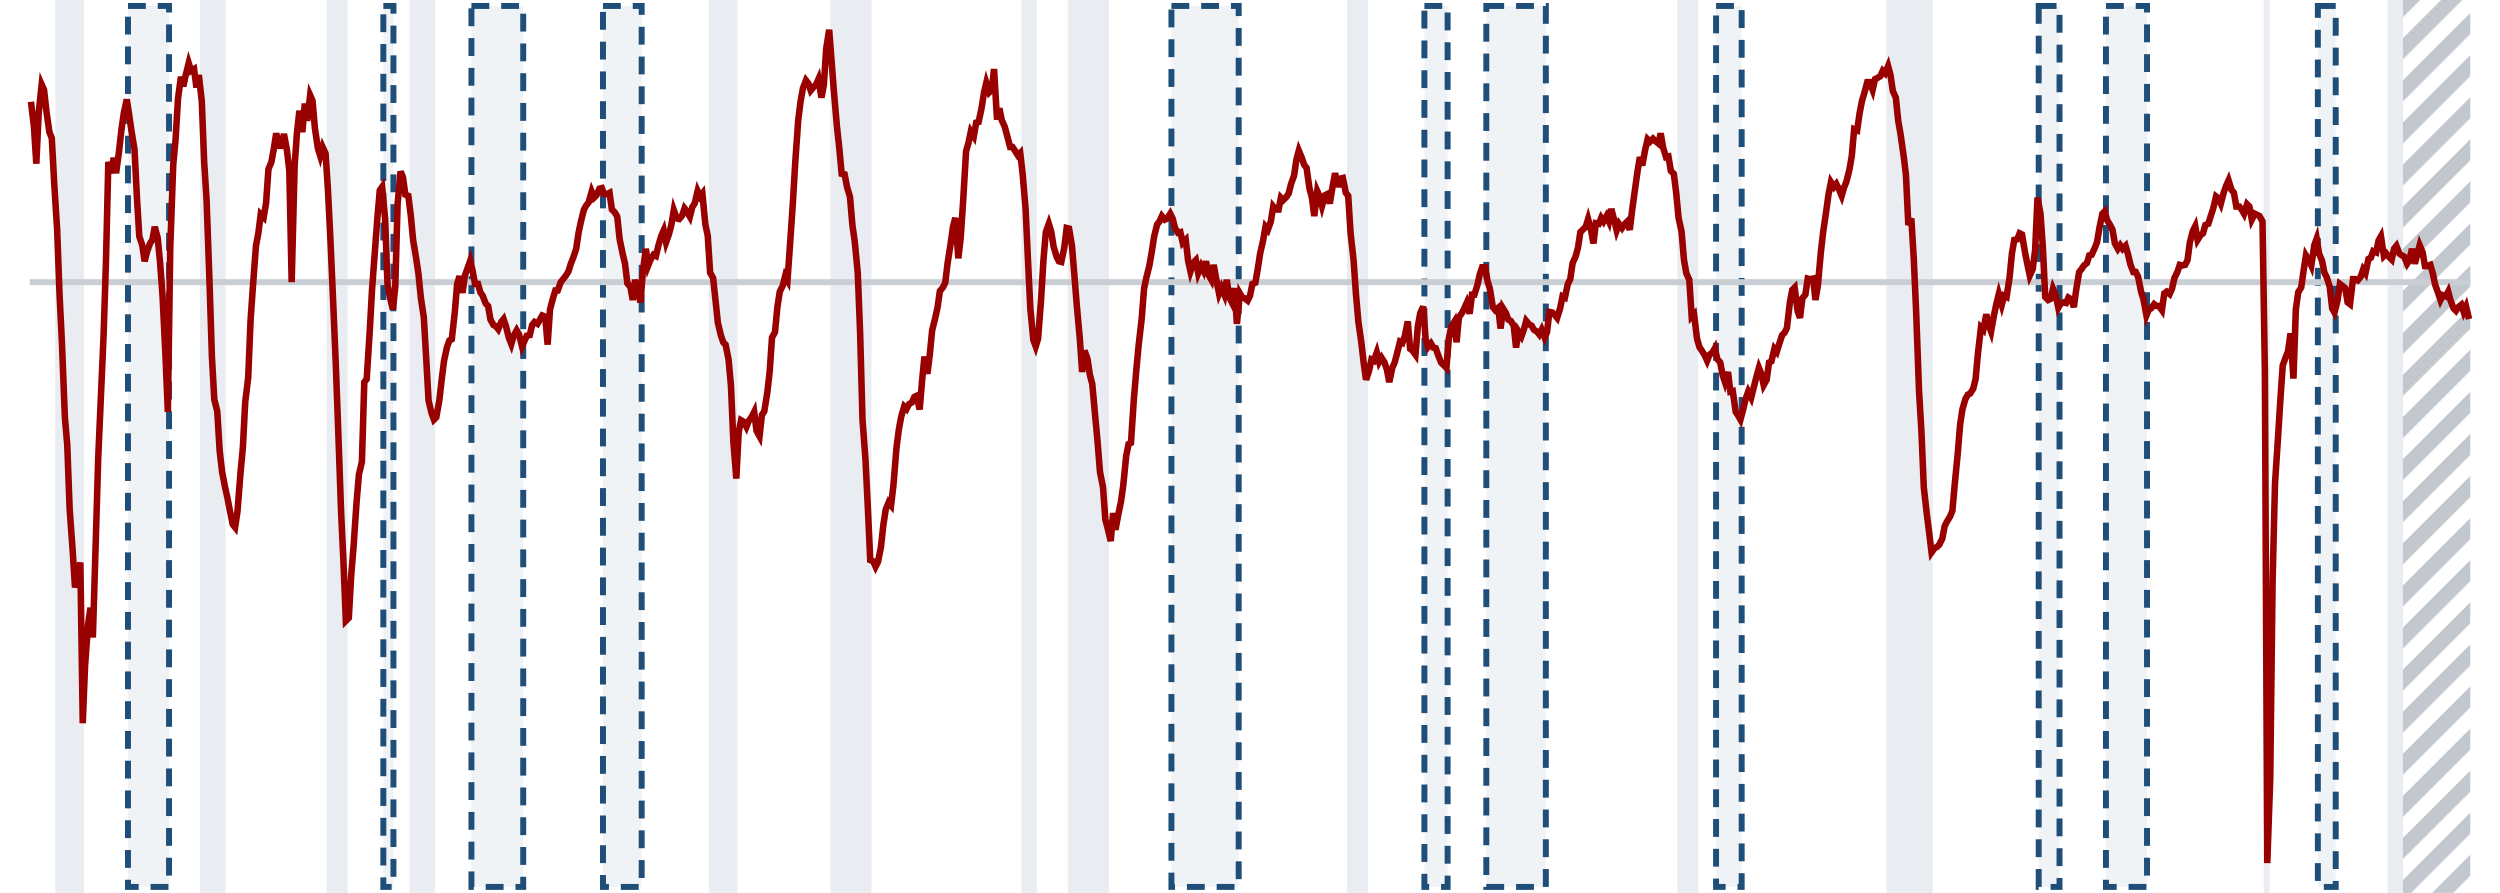
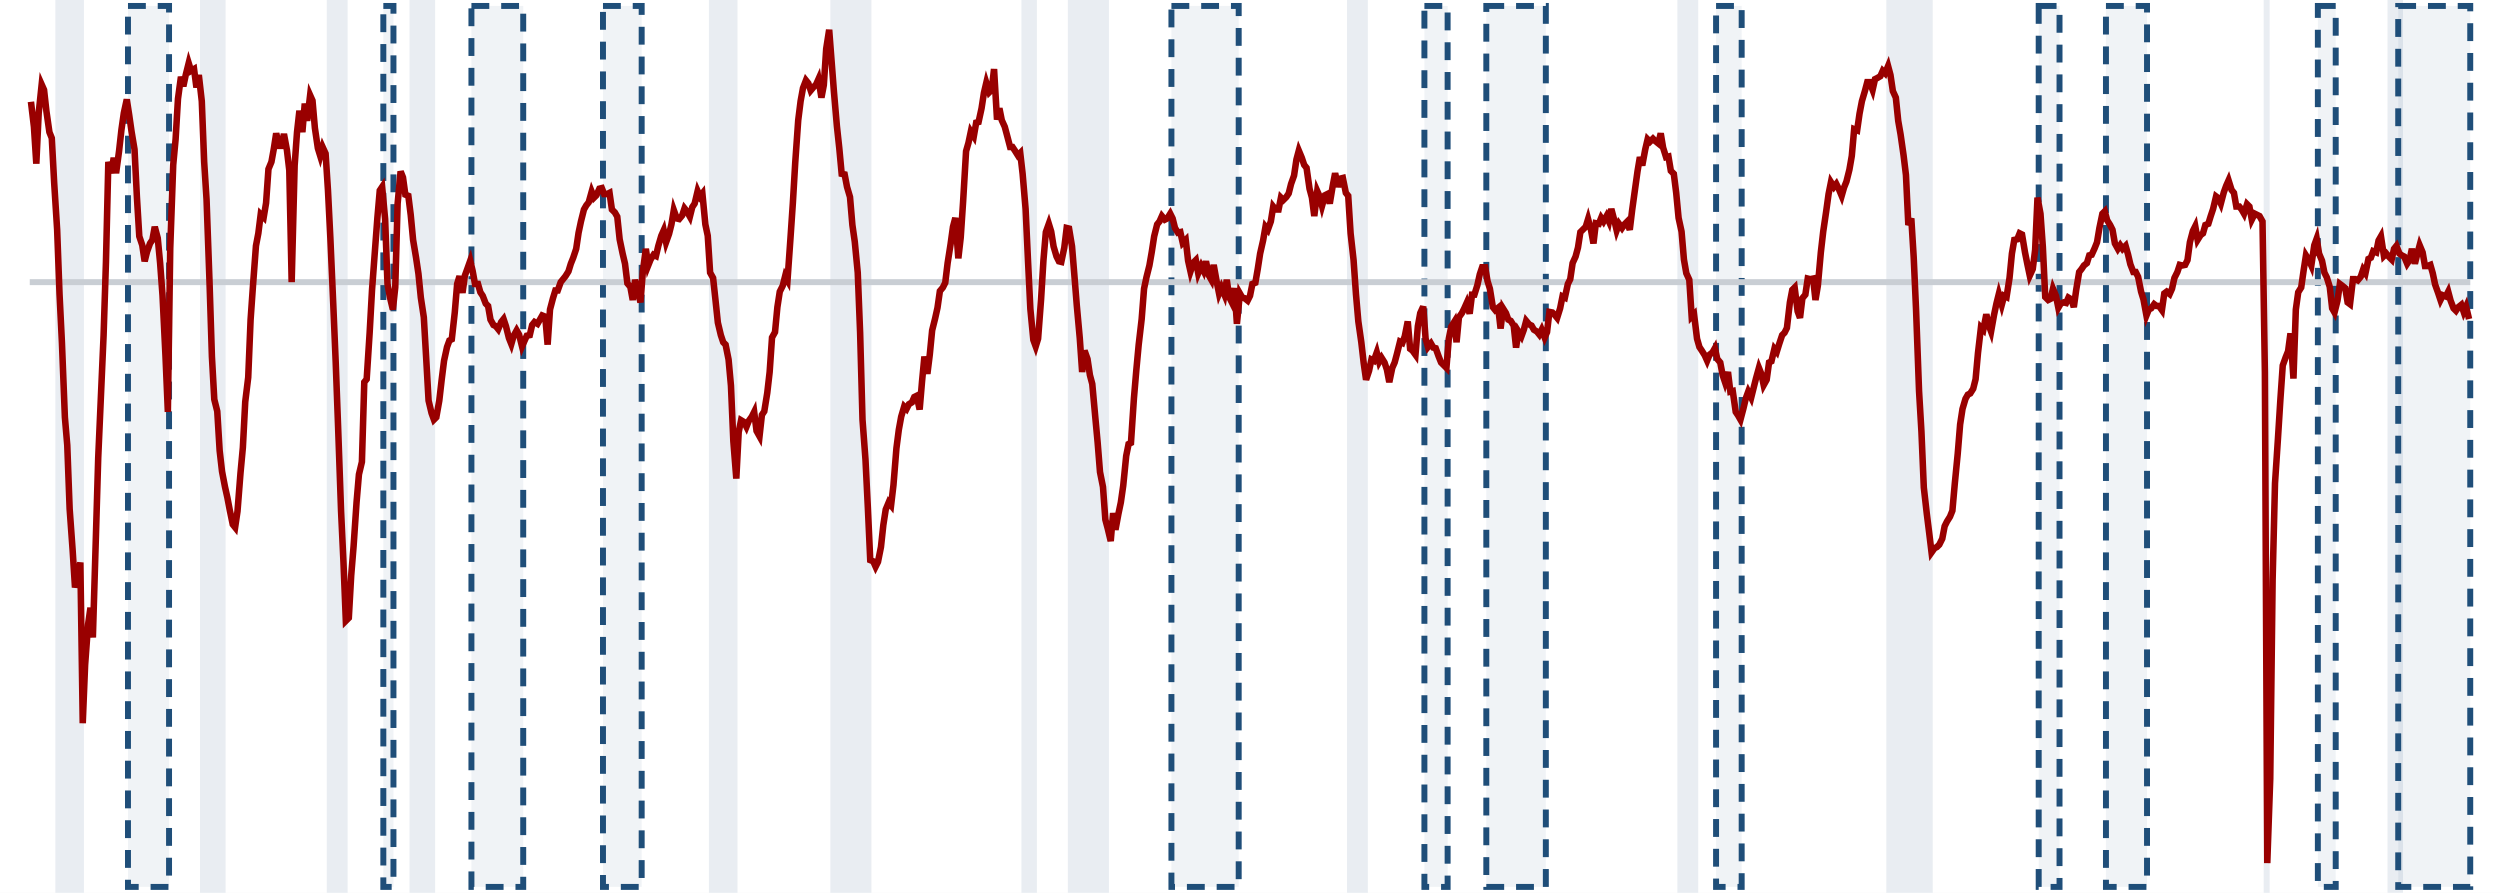
<svg xmlns="http://www.w3.org/2000/svg" viewBox="0 0 420 150" preserveAspectRatio="none">
  <defs>
    <pattern id="h" width="5" height="5" patternUnits="userSpaceOnUse" patternTransform="rotate(45)">
      <rect width="2.5" height="5" fill="#9aa3ad" fill-opacity=".6" />
    </pattern>
  </defs>
  <rect width="420" height="150" fill="#fff" />
  <rect x="9.3" y="0" width="4.8" height="150" fill="#e9edf2" />
  <rect x="33.6" y="0" width="4.3" height="150" fill="#e9edf2" />
  <rect x="54.9" y="0" width="3.5" height="150" fill="#e9edf2" />
  <rect x="68.8" y="0" width="4.3" height="150" fill="#e9edf2" />
  <rect x="119.1" y="0" width="4.8" height="150" fill="#e9edf2" />
  <rect x="139.5" y="0" width="6.9" height="150" fill="#e9edf2" />
  <rect x="171.6" y="0" width="2.6" height="150" fill="#e9edf2" />
  <rect x="179.4" y="0" width="6.9" height="150" fill="#e9edf2" />
  <rect x="226.3" y="0" width="3.5" height="150" fill="#e9edf2" />
  <rect x="281.8" y="0" width="3.5" height="150" fill="#e9edf2" />
  <rect x="316.9" y="0" width="7.8" height="150" fill="#e9edf2" />
  <rect x="380.3" y="0" width="1.0" height="150" fill="#e9edf2" />
  <rect x="401.1" y="0" width="2.6" height="150" fill="#e9edf2" />
  <rect x="21.5" y="1" width="6.9" height="148" fill="#1f4e79" fill-opacity=".07" stroke="#1f4e79" stroke-width="1" stroke-dasharray="3 2" vector-effect="non-scaling-stroke" />
  <rect x="64.4" y="1" width="1.7" height="148" fill="#1f4e79" fill-opacity=".07" stroke="#1f4e79" stroke-width="1" stroke-dasharray="3 2" vector-effect="non-scaling-stroke" />
  <rect x="79.2" y="1" width="8.7" height="148" fill="#1f4e79" fill-opacity=".07" stroke="#1f4e79" stroke-width="1" stroke-dasharray="3 2" vector-effect="non-scaling-stroke" />
  <rect x="101.3" y="1" width="6.5" height="148" fill="#1f4e79" fill-opacity=".07" stroke="#1f4e79" stroke-width="1" stroke-dasharray="3 2" vector-effect="non-scaling-stroke" />
  <rect x="196.8" y="1" width="11.3" height="148" fill="#1f4e79" fill-opacity=".07" stroke="#1f4e79" stroke-width="1" stroke-dasharray="3 2" vector-effect="non-scaling-stroke" />
  <rect x="239.3" y="1" width="3.9" height="148" fill="#1f4e79" fill-opacity=".07" stroke="#1f4e79" stroke-width="1" stroke-dasharray="3 2" vector-effect="non-scaling-stroke" />
  <rect x="249.7" y="1" width="10.0" height="148" fill="#1f4e79" fill-opacity=".07" stroke="#1f4e79" stroke-width="1" stroke-dasharray="3 2" vector-effect="non-scaling-stroke" />
  <rect x="288.3" y="1" width="4.3" height="148" fill="#1f4e79" fill-opacity=".07" stroke="#1f4e79" stroke-width="1" stroke-dasharray="3 2" vector-effect="non-scaling-stroke" />
  <rect x="342.5" y="1" width="3.5" height="148" fill="#1f4e79" fill-opacity=".07" stroke="#1f4e79" stroke-width="1" stroke-dasharray="3 2" vector-effect="non-scaling-stroke" />
  <rect x="353.8" y="1" width="6.9" height="148" fill="#1f4e79" fill-opacity=".07" stroke="#1f4e79" stroke-width="1" stroke-dasharray="3 2" vector-effect="non-scaling-stroke" />
  <rect x="389.4" y="1" width="3.0" height="148" fill="#1f4e79" fill-opacity=".07" stroke="#1f4e79" stroke-width="1" stroke-dasharray="3 2" vector-effect="non-scaling-stroke" />
-   <rect x="403.7" y="0" width="11.3" height="150" fill="url(#h)" />
+   <rect x="402.9" y="1" width="12.1" height="148" fill="#1f4e79" fill-opacity=".07" stroke="#1f4e79" stroke-width="1" stroke-dasharray="3 2" vector-effect="non-scaling-stroke" />
  <line x1="5" x2="415" y1="47.4" y2="47.4" stroke="#c9ced4" stroke-width="1" vector-effect="non-scaling-stroke" />
  <path d="M5.2 17.1 L5.7 21.3 L6.1 27.5 L6.5 19.0 L7.0 14.2 L7.4 15.1 L7.8 18.7 L8.3 22.2 L8.7 23.2 L9.1 30.7 L9.6 38.6 L10.0 49.4 L10.4 57.5 L10.9 70.1 L11.3 74.8 L11.7 85.5 L12.2 92.4 L12.6 98.7 L13.0 97.0 L13.5 94.5 L13.9 121.5 L14.3 111.7 L14.8 104.9 L15.2 102.1 L15.6 107.1 L16.1 90.5 L16.5 76.9 L16.9 67.8 L17.4 56.4 L17.8 44.0 L18.2 27.2 L18.7 29.1 L19.1 26.5 L19.5 29.1 L20.0 25.4 L20.4 21.8 L20.8 19.0 L21.3 16.7 L21.7 19.3 L22.1 22.1 L22.6 25.1 L23.0 33.1 L23.4 39.7 L23.9 41.2 L24.3 43.9 L24.7 42.3 L25.2 40.9 L25.6 40.3 L26.0 38.1 L26.5 40.0 L26.9 44.2 L27.3 49.6 L27.8 59.8 L28.2 69.2 L28.6 41.7 L29.1 27.7 L29.5 23.4 L29.9 16.6 L30.4 12.9 L30.8 14.5 L31.2 12.6 L31.7 10.6 L32.1 11.9 L32.6 11.6 L33.0 14.7 L33.4 12.6 L33.9 17.0 L34.3 27.2 L34.7 33.5 L35.2 47.4 L35.6 59.9 L36.0 67.1 L36.5 69.1 L36.9 75.7 L37.3 79.2 L37.8 81.8 L38.2 83.6 L38.6 85.7 L39.1 88.1 L39.5 88.6 L39.9 85.9 L40.4 79.5 L40.8 75.2 L41.2 67.5 L41.7 63.4 L42.1 53.7 L42.5 48.0 L43.0 41.3 L43.4 39.2 L43.8 36.0 L44.3 36.5 L44.7 34.1 L45.1 28.4 L45.6 27.2 L46.0 25.0 L46.4 22.4 L46.9 24.5 L47.3 24.5 L47.7 22.5 L48.2 25.2 L48.6 28.6 L49.0 47.4 L49.5 27.8 L49.9 22.2 L50.3 18.6 L50.8 22.2 L51.2 17.4 L51.6 20.3 L52.1 16.0 L52.5 16.9 L52.9 21.5 L53.4 24.9 L53.8 26.2 L54.2 24.7 L54.7 25.8 L55.1 32.0 L55.5 40.0 L56.0 51.4 L56.4 60.9 L56.8 71.7 L57.3 85.9 L57.7 94.4 L58.1 104.3 L58.6 103.8 L59.0 96.7 L59.4 91.8 L59.9 84.4 L60.3 79.7 L60.8 77.6 L61.2 64.2 L61.6 63.7 L62.1 55.9 L62.5 48.7 L62.9 43.3 L63.4 36.6 L63.8 32.0 L64.2 31.4 L64.7 36.8 L65.1 47.7 L65.5 49.9 L66.0 52.0 L66.4 48.3 L66.8 34.2 L67.3 28.8 L67.7 29.8 L68.1 32.7 L68.6 32.9 L69.0 36.1 L69.4 40.3 L69.9 43.3 L70.3 46.0 L70.7 50.0 L71.2 53.3 L71.6 60.2 L72.0 67.3 L72.5 69.4 L72.9 70.5 L73.3 70.1 L73.8 67.3 L74.2 63.8 L74.6 60.6 L75.1 58.3 L75.5 57.2 L75.9 57.0 L76.4 52.5 L76.8 47.7 L77.2 46.4 L77.7 49.2 L78.1 46.3 L78.5 45.2 L79.0 43.8 L79.4 45.5 L79.8 47.7 L80.3 47.7 L80.7 49.1 L81.1 49.7 L81.6 51.0 L82.0 51.4 L82.4 53.7 L82.9 54.6 L83.3 54.8 L83.7 55.3 L84.2 54.1 L84.6 53.6 L85.0 54.8 L85.5 56.8 L85.9 57.8 L86.3 56.4 L86.8 55.5 L87.2 56.2 L87.7 58.2 L88.1 57.3 L88.5 56.4 L89.0 56.3 L89.4 54.6 L89.8 54.1 L90.3 54.4 L90.7 53.7 L91.1 53.0 L91.6 53.2 L92.0 57.9 L92.4 52.0 L92.9 50.1 L93.3 48.8 L93.7 48.8 L94.2 47.4 L94.6 46.9 L95.0 46.4 L95.5 45.6 L95.9 44.3 L96.3 43.3 L96.8 41.8 L97.2 39.1 L97.6 37.2 L98.1 35.2 L98.5 34.5 L98.9 34.0 L99.4 32.2 L99.8 33.2 L100.2 32.8 L100.7 31.7 L101.1 31.6 L101.5 32.6 L102.0 32.6 L102.4 32.4 L102.8 35.2 L103.3 35.7 L103.7 36.4 L104.1 40.2 L104.6 42.6 L105.0 44.3 L105.4 47.6 L105.9 48.2 L106.3 50.4 L106.7 47.0 L107.2 49.1 L107.6 50.8 L108.0 45.6 L108.5 41.8 L108.9 44.6 L109.3 43.6 L109.8 42.8 L110.2 43.0 L110.6 41.3 L111.1 39.6 L111.5 38.7 L111.9 40.7 L112.4 39.3 L112.8 37.7 L113.2 35.3 L113.7 36.7 L114.1 36.8 L114.6 36.2 L115.0 35.0 L115.4 35.5 L115.9 36.4 L116.3 34.8 L116.7 34.2 L117.2 32.1 L117.6 33.0 L118.0 32.5 L118.5 37.7 L118.9 39.6 L119.3 45.8 L119.8 46.7 L120.2 50.4 L120.6 54.2 L121.1 56.3 L121.5 57.5 L121.9 57.9 L122.4 60.4 L122.8 64.8 L123.2 74.1 L123.7 80.4 L124.1 72.6 L124.5 70.6 L125.0 70.9 L125.4 71.7 L125.8 70.7 L126.3 70.0 L126.7 69.2 L127.1 72.4 L127.6 73.3 L128.0 69.7 L128.4 69.1 L128.9 66.0 L129.3 62.5 L129.7 56.7 L130.2 55.8 L130.6 51.6 L131.0 49.0 L131.5 48.0 L131.9 46.4 L132.3 47.1 L132.8 40.0 L133.2 34.1 L133.6 27.3 L134.1 20.2 L134.5 17.0 L134.9 14.8 L135.4 13.5 L135.8 14.0 L136.2 15.2 L136.7 14.6 L137.1 14.2 L137.5 13.3 L138.0 16.4 L138.4 14.3 L138.8 8.2 L139.3 5.0 L139.7 10.2 L140.1 15.4 L140.6 21.2 L141.0 24.9 L141.4 29.2 L141.9 29.3 L142.3 31.4 L142.8 33.1 L143.2 37.8 L143.6 40.6 L144.1 45.8 L144.5 55.9 L144.9 70.5 L145.4 77.2 L145.8 85.3 L146.2 94.1 L146.7 94.3 L147.1 95.2 L147.5 94.4 L148.0 91.9 L148.4 88.2 L148.8 85.6 L149.3 84.4 L149.7 84.9 L150.1 81.5 L150.6 75.3 L151.0 72.2 L151.4 70.0 L151.9 68.3 L152.3 68.7 L152.7 67.9 L153.2 67.6 L153.6 66.7 L154.0 66.5 L154.5 68.8 L154.9 64.1 L155.3 59.9 L155.8 62.8 L156.2 59.6 L156.6 55.5 L157.1 53.5 L157.5 51.7 L157.9 48.9 L158.4 48.3 L158.8 47.5 L159.2 44.2 L159.7 41.0 L160.1 38.1 L160.5 36.6 L161.0 43.4 L161.4 39.9 L161.8 33.9 L162.3 25.4 L162.7 24.0 L163.1 22.1 L163.6 22.9 L164.0 20.6 L164.4 20.5 L164.9 18.2 L165.3 15.6 L165.7 13.9 L166.2 15.5 L166.6 15.1 L167.0 11.6 L167.5 20.1 L167.9 18.2 L168.3 20.2 L168.8 21.3 L169.2 22.8 L169.7 24.7 L170.1 24.7 L170.5 25.3 L171.0 26.1 L171.4 25.7 L171.8 29.2 L172.3 35.1 L172.7 43.7 L173.1 51.9 L173.6 57.1 L174.0 58.2 L174.4 56.9 L174.9 50.3 L175.3 43.7 L175.7 39.0 L176.2 37.6 L176.6 38.9 L177.0 41.4 L177.5 43.1 L177.9 43.9 L178.3 44.0 L178.8 41.6 L179.2 38.3 L179.6 38.4 L180.1 41.4 L180.5 46.3 L180.9 51.3 L181.4 56.8 L181.8 62.5 L182.2 58.9 L182.7 60.3 L183.1 63.0 L183.5 64.5 L184.0 70.0 L184.4 74.3 L184.8 79.3 L185.3 81.8 L185.7 87.3 L186.1 88.8 L186.6 90.9 L187.0 86.2 L187.4 89.0 L187.9 86.3 L188.3 84.4 L188.7 81.6 L189.2 76.6 L189.6 74.6 L190.0 74.4 L190.5 66.9 L190.9 62.2 L191.3 57.9 L191.8 53.6 L192.2 48.5 L192.6 46.6 L193.1 44.6 L193.5 42.3 L193.9 39.7 L194.4 37.7 L194.8 37.2 L195.2 36.3 L195.7 36.9 L196.1 36.7 L196.6 35.9 L197.0 36.7 L197.4 38.3 L197.9 39.1 L198.3 39.0 L198.7 40.8 L199.2 40.3 L199.6 43.8 L200.0 45.6 L200.5 44.1 L200.9 43.7 L201.3 45.9 L201.8 44.7 L202.2 45.5 L202.6 43.9 L203.1 46.3 L203.5 47.0 L203.9 44.5 L204.4 47.3 L204.8 49.3 L205.2 48.3 L205.7 49.5 L206.1 47.0 L206.5 49.9 L207.0 50.9 L207.4 48.4 L207.8 54.4 L208.3 49.3 L208.7 50.0 L209.1 50.1 L209.6 50.5 L210.0 49.7 L210.4 47.7 L210.9 47.5 L211.3 45.2 L211.7 42.6 L212.2 40.4 L212.6 38.1 L213.0 38.6 L213.5 37.2 L213.9 34.7 L214.3 35.2 L214.8 35.2 L215.2 33.2 L215.6 33.6 L216.1 33.1 L216.5 32.5 L216.9 30.9 L217.4 29.5 L217.8 26.8 L218.2 25.3 L218.7 26.5 L219.1 27.7 L219.5 28.2 L220.0 31.7 L220.4 33.2 L220.8 36.3 L221.3 32.1 L221.7 33.0 L222.1 34.6 L222.6 32.8 L223.0 32.6 L223.4 34.2 L223.9 31.2 L224.3 29.1 L224.8 31.4 L225.2 30.0 L225.6 29.9 L226.1 32.4 L226.5 32.9 L226.9 39.2 L227.4 43.7 L227.8 49.4 L228.2 54.0 L228.7 57.5 L229.1 61.0 L229.5 63.8 L230.0 62.3 L230.4 60.4 L230.8 60.6 L231.3 59.2 L231.7 60.8 L232.1 60.1 L232.6 60.9 L233.0 62.1 L233.4 64.2 L233.9 61.8 L234.3 60.9 L234.7 59.4 L235.2 57.4 L235.6 57.6 L236.0 56.5 L236.5 54.0 L236.9 58.6 L237.3 58.9 L237.8 59.6 L238.2 54.8 L238.6 52.6 L239.1 51.5 L239.5 56.9 L239.9 58.3 L240.4 57.7 L240.8 58.4 L241.2 58.5 L241.7 59.9 L242.1 60.9 L242.5 61.3 L243.0 61.8 L243.4 56.9 L243.8 54.9 L244.3 54.1 L244.7 57.5 L245.1 53.3 L245.6 52.6 L246.0 51.8 L246.4 50.9 L246.9 52.7 L247.3 49.5 L247.7 49.5 L248.2 47.9 L248.6 46.1 L249.0 44.9 L249.5 44.9 L249.9 47.2 L250.3 48.5 L250.8 51.6 L251.2 52.1 L251.7 51.7 L252.1 55.2 L252.5 51.8 L253.0 52.6 L253.4 53.7 L253.8 53.9 L254.3 54.7 L254.7 58.4 L255.1 55.7 L255.6 56.5 L256.0 55.4 L256.4 53.9 L256.9 54.5 L257.3 54.7 L257.7 55.4 L258.2 55.7 L258.6 56.2 L259.0 55.4 L259.5 56.7 L259.9 55.8 L260.3 52.4 L260.8 52.5 L261.2 52.9 L261.6 53.4 L262.1 51.8 L262.5 49.8 L262.9 50.0 L263.4 47.7 L263.8 46.9 L264.2 44.2 L264.7 43.1 L265.1 41.6 L265.5 39.0 L266.0 38.5 L266.4 38.1 L266.8 36.8 L267.3 38.7 L267.7 40.9 L268.1 37.5 L268.6 37.6 L269.0 36.6 L269.4 37.2 L269.9 36.3 L270.3 37.2 L270.7 35.1 L271.2 37.0 L271.6 38.7 L272.0 37.6 L272.5 38.3 L272.9 37.7 L273.3 37.3 L273.8 38.6 L274.2 35.3 L274.6 32.4 L275.1 28.8 L275.5 26.4 L275.9 27.8 L276.4 25.1 L276.8 23.4 L277.2 23.8 L277.7 23.3 L278.1 23.7 L278.6 24.1 L279.0 22.4 L279.4 24.8 L279.9 26.4 L280.3 26.3 L280.7 28.7 L281.2 29.2 L281.6 32.4 L282.0 36.6 L282.5 38.9 L282.9 43.6 L283.3 45.9 L283.8 47.0 L284.2 53.2 L284.6 52.8 L285.1 56.9 L285.5 58.3 L285.9 58.9 L286.4 59.7 L286.8 60.6 L287.2 59.6 L287.7 59.2 L288.1 58.5 L288.5 60.3 L289.0 60.9 L289.4 63.0 L289.8 64.2 L290.3 62.5 L290.7 65.8 L291.1 65.7 L291.6 69.2 L292.0 69.8 L292.4 70.5 L292.9 68.6 L293.3 66.9 L293.7 65.8 L294.2 66.8 L294.6 65.2 L295.0 63.6 L295.5 61.8 L295.9 62.8 L296.3 64.7 L296.8 63.8 L297.2 60.9 L297.6 60.7 L298.1 58.6 L298.5 59.1 L298.9 57.8 L299.4 56.3 L299.8 55.9 L300.2 55.1 L300.7 50.8 L301.1 48.7 L301.5 48.3 L302.0 52.3 L302.4 53.4 L302.8 50.1 L303.3 49.5 L303.7 46.8 L304.1 46.9 L304.6 46.8 L305.0 50.4 L305.4 48.0 L305.9 42.4 L306.3 38.9 L306.8 35.5 L307.2 32.6 L307.6 30.6 L308.1 31.4 L308.5 30.9 L308.9 31.7 L309.4 32.9 L309.8 31.5 L310.2 30.5 L310.7 28.5 L311.1 26.2 L311.5 21.7 L312.0 21.9 L312.4 19.1 L312.8 17.0 L313.3 15.3 L313.7 13.8 L314.1 13.8 L314.6 15.1 L315.0 13.3 L315.4 13.1 L315.9 12.8 L316.3 11.9 L316.7 12.3 L317.2 11.1 L317.6 12.6 L318.0 15.3 L318.5 16.4 L318.9 20.3 L319.3 22.6 L319.8 26.1 L320.2 29.4 L320.6 37.8 L321.1 36.7 L321.5 43.2 L321.9 52.1 L322.4 65.7 L322.8 72.5 L323.2 81.9 L323.7 86.3 L324.1 89.5 L324.5 92.8 L325.0 92.1 L325.4 91.9 L325.8 91.5 L326.3 90.5 L326.7 88.4 L327.1 87.6 L327.6 86.8 L328.0 85.8 L328.4 81.3 L328.9 76.2 L329.3 71.3 L329.7 68.7 L330.2 67.0 L330.6 66.3 L331.0 66.1 L331.5 65.3 L331.9 63.7 L332.3 59.3 L332.8 55.0 L333.2 55.4 L333.7 52.8 L334.1 54.6 L334.5 55.7 L335.0 52.9 L335.4 51.0 L335.8 49.4 L336.3 51.2 L336.7 49.7 L337.1 49.9 L337.6 46.7 L338.0 42.6 L338.4 40.3 L338.9 40.2 L339.3 39.2 L339.7 39.4 L340.2 42.4 L340.6 44.4 L341.0 46.3 L341.5 45.2 L341.9 42.0 L342.3 33.2 L342.8 35.9 L343.2 41.5 L343.6 49.9 L344.1 50.4 L344.5 50.2 L344.9 48.5 L345.4 49.7 L345.8 51.7 L346.2 51.0 L346.7 50.8 L347.1 50.9 L347.5 50.0 L348.0 50.3 L348.4 51.6 L348.8 48.7 L349.3 45.7 L349.7 45.2 L350.1 44.6 L350.6 44.2 L351.0 42.9 L351.4 42.8 L351.9 41.7 L352.3 40.7 L352.7 38.3 L353.2 35.9 L353.6 35.5 L354.0 37.0 L354.5 37.8 L354.9 38.6 L355.3 40.9 L355.8 41.8 L356.2 41.2 L356.6 41.8 L357.1 41.3 L357.5 42.7 L357.9 44.4 L358.4 45.7 L358.8 45.7 L359.2 46.5 L359.7 49.0 L360.1 50.3 L360.6 53.0 L361.0 52.0 L361.4 51.8 L361.9 51.1 L362.3 51.4 L362.7 51.4 L363.2 52.1 L363.6 49.3 L364.0 49.0 L364.5 49.4 L364.9 48.5 L365.3 46.7 L365.8 45.7 L366.2 44.5 L366.6 44.6 L367.1 44.5 L367.5 43.7 L367.9 40.7 L368.4 38.8 L368.8 38.0 L369.2 40.3 L369.7 39.5 L370.1 39.2 L370.5 37.8 L371.0 37.6 L371.4 36.3 L371.8 35.1 L372.3 33.0 L372.7 33.3 L373.1 34.2 L373.6 32.3 L374.0 31.2 L374.4 30.3 L374.9 31.9 L375.3 32.4 L375.7 34.7 L376.2 34.7 L376.6 35.2 L377.0 35.9 L377.5 34.3 L377.9 34.7 L378.3 36.9 L378.8 35.9 L379.2 36.1 L379.6 36.3 L380.1 37.2 L380.5 62.6 L380.9 145.0 L381.4 130.8 L381.8 97.4 L382.2 81.2 L382.7 73.6 L383.1 67.2 L383.5 61.4 L384.0 60.0 L384.4 59.0 L384.8 56.0 L385.3 63.6 L385.7 52.0 L386.1 49.1 L386.6 48.3 L387.0 45.5 L387.4 42.9 L387.9 43.7 L388.3 44.6 L388.8 41.2 L389.2 40.1 L389.6 42.6 L390.1 43.8 L390.5 45.8 L390.9 46.6 L391.4 48.2 L391.8 51.8 L392.2 52.5 L392.7 50.5 L393.1 47.7 L393.5 48.0 L394.0 48.4 L394.4 50.8 L394.8 51.1 L395.3 46.9 L395.7 46.9 L396.1 47.1 L396.6 46.5 L397.0 45.3 L397.4 45.9 L397.9 43.5 L398.3 43.3 L398.7 42.2 L399.2 42.4 L399.6 40.4 L400.0 39.7 L400.5 43.0 L400.9 42.6 L401.3 43.1 L401.8 43.6 L402.2 41.8 L402.6 41.3 L403.1 42.6 L403.5 42.9 L403.9 43.1 L404.4 44.3 L404.8 43.7 L405.2 41.8 L405.7 44.3 L406.1 42.7 L406.5 41.2 L407.0 42.4 L407.4 44.7 L407.8 44.7 L408.3 44.5 L408.7 45.9 L409.1 47.8 L409.6 49.2 L410.0 50.4 L410.4 49.6 L410.9 49.8 L411.3 49.0 L411.7 50.5 L412.2 51.8 L412.6 52.2 L413.0 51.6 L413.5 51.2 L413.9 52.4 L414.3 51.5 L414.8 53.6" fill="none" stroke="#990000" stroke-width="1.1" vector-effect="non-scaling-stroke" />
</svg>
